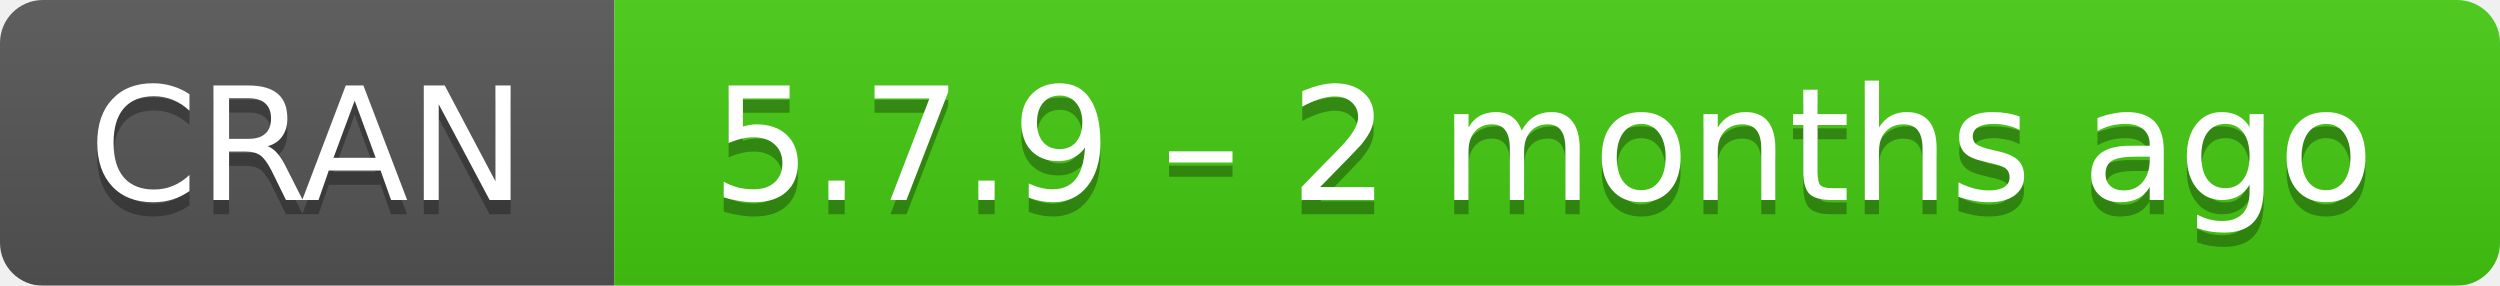
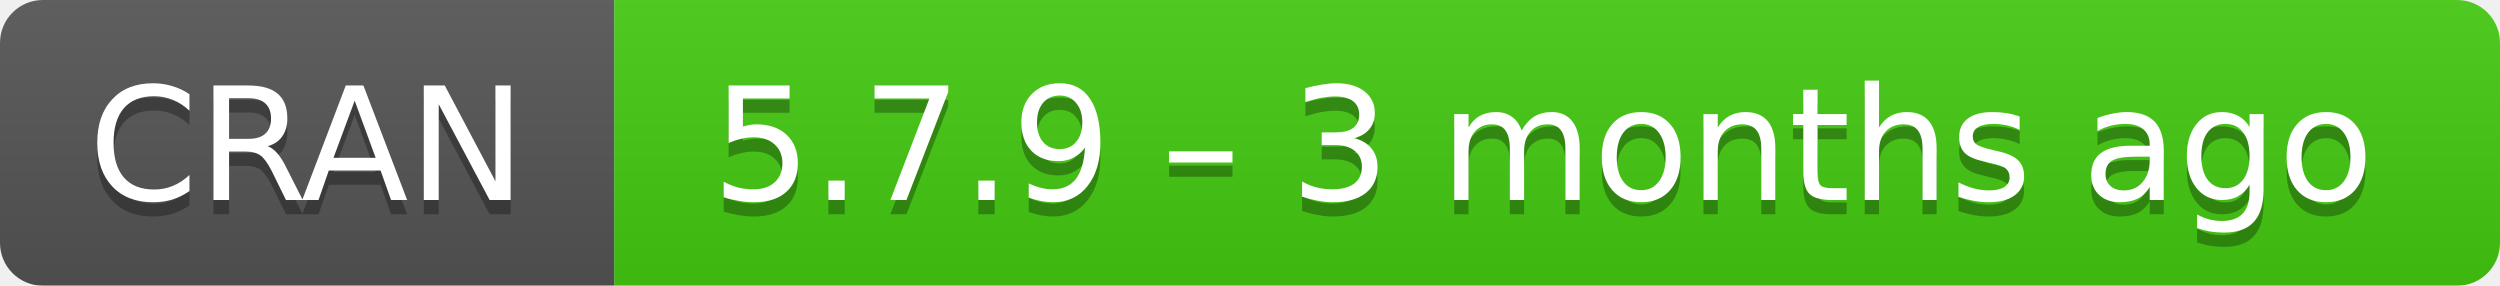
- <svg xmlns="http://www.w3.org/2000/svg" width="175" height="20" aria-label="CRAN 5.7.9 – 2 months ago">
+ <svg xmlns="http://www.w3.org/2000/svg" width="175" height="20" aria-label="CRAN 5.7.9 – 3 months ago">
  <linearGradient id="b" x2="0" y2="100%">
    <stop offset="0" stop-color="#bbb" stop-opacity=".1" />
    <stop offset="1" stop-opacity=".1" />
  </linearGradient>
  <mask id="a">
    <rect width="175" height="20" rx="3" fill="#fff" />
  </mask>
  <g mask="url(#a)">
    <path fill="#555" d="M0 0h43v20H0z" />
    <path fill="#4c1" d="M43 0h153v20H43z" />
    <path fill="url(#b)" d="M0 0h175v20H0z" />
  </g>
  <g fill="#fff" text-anchor="middle" font-family="DejaVu Sans,Verdana,Geneva,sans-serif" font-size="11">
    <text x="21.5" y="15" fill="#010101" fill-opacity=".3">
      CRAN
    </text>
    <text x="21.5" y="14">
      CRAN
    </text>
    <text x="108" y="15" fill="#010101" fill-opacity=".3">
-       5.7.9 – 2 months ago
+       5.7.9 – 3 months ago
    </text>
    <text x="108" y="14">
-       5.7.9 – 2 months ago
+       5.7.9 – 3 months ago
    </text>
  </g>
</svg>
